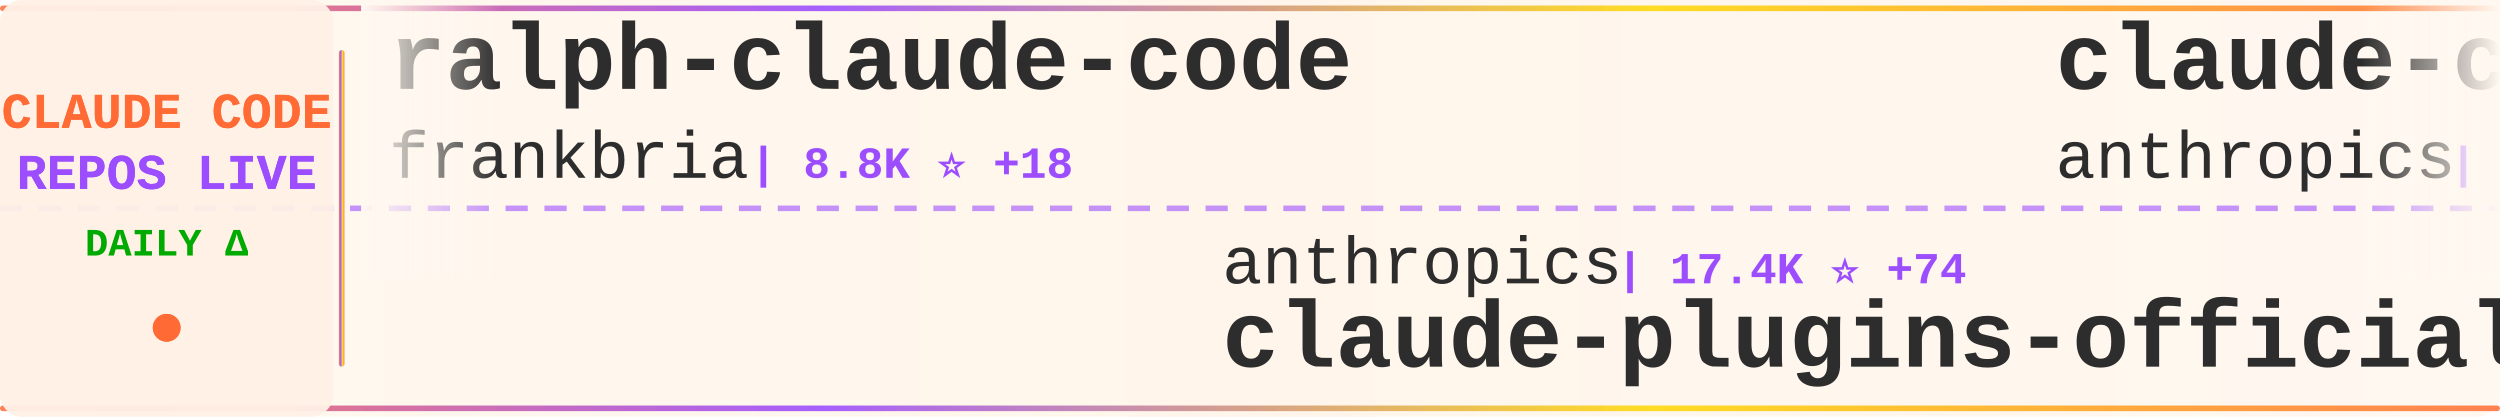
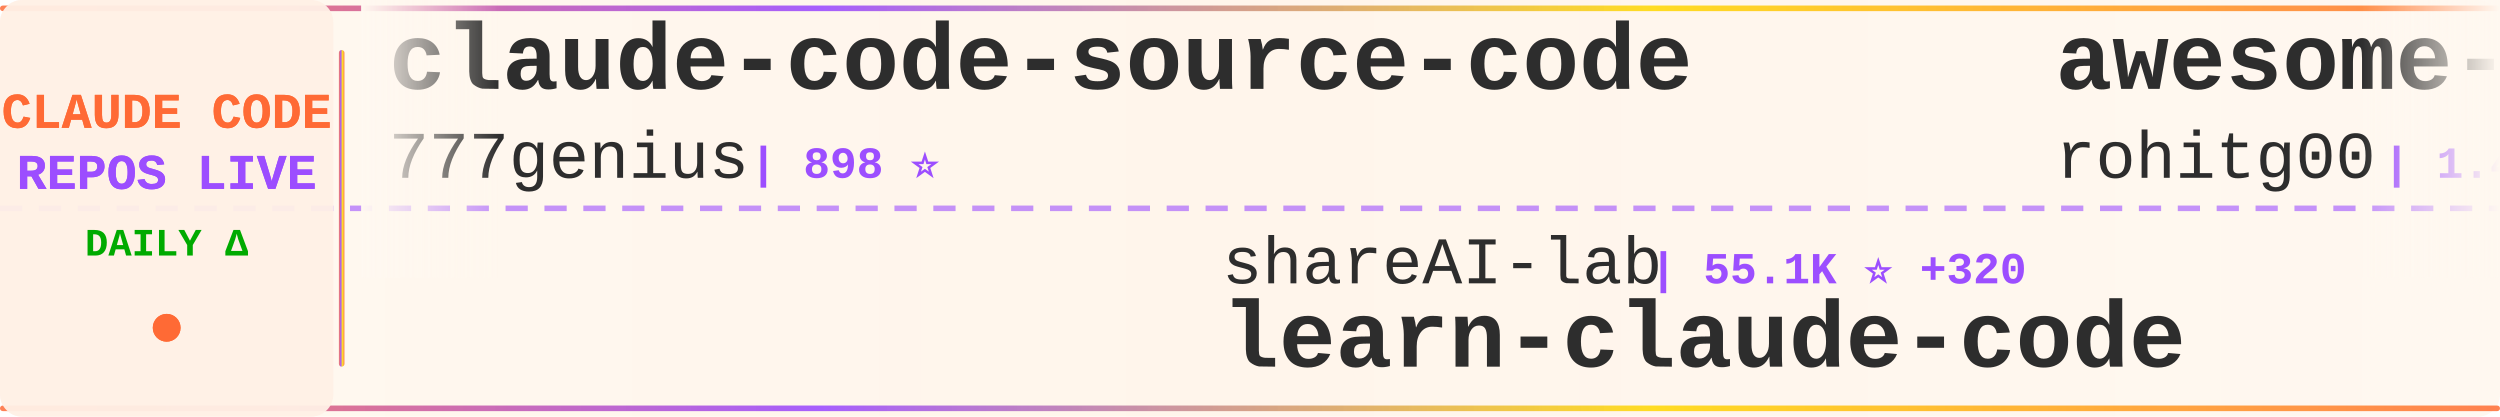
<svg xmlns="http://www.w3.org/2000/svg" width="900" height="150">
  <defs>
    <linearGradient id="tickerBg" x1="0%" y1="0%" x2="100%" y2="0%">
      <stop offset="0%" style="stop-color:#fff8f0;stop-opacity:0.98" />
      <stop offset="50%" style="stop-color:#fff5eb;stop-opacity:1" />
      <stop offset="100%" style="stop-color:#fff8f0;stop-opacity:0.98" />
    </linearGradient>
    <linearGradient id="borderGrad" x1="0%" y1="0%" x2="100%" y2="0%">
      <stop offset="0%" style="stop-color:#FF6B35;stop-opacity:0.85">
        <animate attributeName="stop-opacity" values="0.85;1;0.85" dur="2s" repeatCount="indefinite" />
      </stop>
      <stop offset="33%" style="stop-color:#9C4EFF;stop-opacity:0.9">
        <animate attributeName="stop-opacity" values="0.9;1;0.9" dur="2.2s" repeatCount="indefinite" />
      </stop>
      <stop offset="66%" style="stop-color:#FFD700;stop-opacity:0.85">
        <animate attributeName="stop-opacity" values="0.85;1;0.85" dur="1.8s" repeatCount="indefinite" />
      </stop>
      <stop offset="100%" style="stop-color:#FF6B35;stop-opacity:0.85">
        <animate attributeName="stop-opacity" values="0.85;1;0.85" dur="2s" repeatCount="indefinite" />
      </stop>
    </linearGradient>
    <filter id="textGlow">
      <feGaussianBlur stdDeviation="0.15" result="coloredBlur" />
      <feMerge>
        <feMergeNode in="coloredBlur" />
        <feMergeNode in="SourceGraphic" />
      </feMerge>
    </filter>
    <filter id="metricGlow">
      <feGaussianBlur stdDeviation="0.2" result="coloredBlur" />
      <feMerge>
        <feMergeNode in="coloredBlur" />
        <feMergeNode in="SourceGraphic" />
      </feMerge>
    </filter>
    <linearGradient id="leftFade" x1="0%" y1="0%" x2="100%" y2="0%">
      <stop offset="0%" style="stop-color:#fff8f0;stop-opacity:1" />
      <stop offset="100%" style="stop-color:#fff8f0;stop-opacity:0" />
    </linearGradient>
    <linearGradient id="rightFade" x1="0%" y1="0%" x2="100%" y2="0%">
      <stop offset="0%" style="stop-color:#fff8f0;stop-opacity:0" />
      <stop offset="100%" style="stop-color:#fff8f0;stop-opacity:1" />
    </linearGradient>
  </defs>
  <rect width="900" height="150" fill="url(#tickerBg)" rx="8" />
  <rect x="0" y="2" width="900" height="2" fill="url(#borderGrad)" rx="1" />
  <rect x="0" y="146" width="900" height="2" fill="url(#borderGrad)" rx="1" />
  <line x1="0" y1="75" x2="900" y2="75" stroke="#9C4EFF" stroke-width="2" stroke-dasharray="8 6" opacity="0.6" />
  <rect x="0" y="0" width="120" height="150" fill="#fff0e6" opacity="0.95" rx="8" />
  <text x="60" y="46" font-family="'Courier New', monospace" font-size="18" font-weight="bold" fill="#FF6B35" text-anchor="middle" filter="url(#textGlow)">
    CLAUDE CODE
  </text>
  <text x="60" y="68" font-family="'Courier New', monospace" font-size="18" font-weight="bold" fill="#9C4EFF" text-anchor="middle" filter="url(#textGlow)">
    REPOS LIVE
  </text>
  <text x="60" y="92" font-family="'Courier New', monospace" font-size="14" font-weight="bold" fill="#00aa00" text-anchor="middle">
    DAILY Δ
  </text>
  <circle cx="60" cy="118" r="5" fill="#FF6B35" filter="url(#metricGlow)">
    <animate attributeName="r" values="4;6;4" dur="1.5s" repeatCount="indefinite" />
    <animate attributeName="opacity" values="0.6;1;0.6" dur="1.5s" repeatCount="indefinite" />
  </circle>
  <rect x="122" y="18" width="2" height="114" fill="url(#borderGrad)" rx="1" />
  <clipPath id="tickerClip">
    <rect x="130" y="0" width="770" height="150" />
  </clipPath>
  <g clip-path="url(#tickerClip)">
    <g id="tickerItems">
      <animateTransform attributeName="transform" attributeType="XML" type="translate" from="0 0" to="-3000 0" dur="54s" repeatCount="indefinite" />
      <g transform="translate(0, 0)">
-         <text x="140" y="32" font-family="'Courier New', monospace" font-size="34" font-weight="bold" fill="#2d2d2d">ralph-claude-code</text>
-         <text x="140" y="64" font-family="'Courier New', monospace" font-size="24" font-weight="normal" fill="#2d2d2d" opacity="1.0">frankbria</text>
-         <text x="270" y="64" font-family="'Courier New', monospace" font-size="16" font-weight="bold" fill="#9C4EFF"> | 8.8K ⭐ +18</text>
+         <text x="140" y="32" font-family="'Courier New', monospace" font-size="34" font-weight="bold" fill="#2d2d2d">claude-code-source-code</text>
+         <text x="140" y="64" font-family="'Courier New', monospace" font-size="24" font-weight="normal" fill="#2d2d2d" opacity="1.0">777genius</text>
+         <text x="270" y="64" font-family="'Courier New', monospace" font-size="16" font-weight="bold" fill="#9C4EFF"> | 898 ⭐</text>
      </g>
      <g transform="translate(300, 0)">
-         <text x="140" y="102" font-family="'Courier New', monospace" font-size="24" font-weight="normal" fill="#2d2d2d" opacity="1.0">anthropics</text>
-         <text x="282" y="102" font-family="'Courier New', monospace" font-size="16" font-weight="bold" fill="#9C4EFF"> | 17.4K ⭐ +74</text>
-         <text x="140" y="132" font-family="'Courier New', monospace" font-size="34" font-weight="bold" fill="#2d2d2d">claude-plugins-official</text>
+         <text x="140" y="102" font-family="'Courier New', monospace" font-size="24" font-weight="normal" fill="#2d2d2d" opacity="1.0">shareAI-lab</text>
+         <text x="294" y="102" font-family="'Courier New', monospace" font-size="16" font-weight="bold" fill="#9C4EFF"> | 55.1K ⭐ +320</text>
+         <text x="140" y="132" font-family="'Courier New', monospace" font-size="34" font-weight="bold" fill="#2d2d2d">learn-claude-code</text>
      </g>
      <g transform="translate(600, 0)">
-         <text x="140" y="32" font-family="'Courier New', monospace" font-size="34" font-weight="bold" fill="#2d2d2d">claude-code-action</text>
-         <text x="140" y="64" font-family="'Courier New', monospace" font-size="24" font-weight="normal" fill="#2d2d2d" opacity="1.0">anthropics</text>
-         <text x="282" y="64" font-family="'Courier New', monospace" font-size="16" font-weight="bold" fill="#9C4EFF"> | 7.2K ⭐ +19</text>
+         <text x="140" y="32" font-family="'Courier New', monospace" font-size="34" font-weight="bold" fill="#2d2d2d">awesome-claude-code-tool...</text>
+         <text x="140" y="64" font-family="'Courier New', monospace" font-size="24" font-weight="normal" fill="#2d2d2d" opacity="1.0">rohitg00</text>
+         <text x="258" y="64" font-family="'Courier New', monospace" font-size="16" font-weight="bold" fill="#9C4EFF"> | 1.4K ⭐ +13</text>
      </g>
      <g transform="translate(900, 0)">
-         <text x="140" y="102" font-family="'Courier New', monospace" font-size="24" font-weight="normal" fill="#2d2d2d" opacity="1.0">garrytan</text>
-         <text x="258" y="102" font-family="'Courier New', monospace" font-size="16" font-weight="bold" fill="#9C4EFF"> | 77.9K ⭐ +1.2K</text>
-         <text x="140" y="132" font-family="'Courier New', monospace" font-size="34" font-weight="bold" fill="#2d2d2d">gstack</text>
+         <text x="140" y="102" font-family="'Courier New', monospace" font-size="24" font-weight="normal" fill="#2d2d2d" opacity="1.0">diet103</text>
+         <text x="246" y="102" font-family="'Courier New', monospace" font-size="16" font-weight="bold" fill="#9C4EFF"> | 9.5K ⭐ +35</text>
+         <text x="140" y="132" font-family="'Courier New', monospace" font-size="34" font-weight="bold" fill="#2d2d2d">claude-code-infrastructu...</text>
      </g>
      <g transform="translate(1200, 0)">
-         <text x="140" y="32" font-family="'Courier New', monospace" font-size="34" font-weight="bold" fill="#2d2d2d">claude-code-source-code-...</text>
-         <text x="140" y="64" font-family="'Courier New', monospace" font-size="24" font-weight="normal" fill="#2d2d2d" opacity="1.0">ghuntley</text>
-         <text x="258" y="64" font-family="'Courier New', monospace" font-size="16" font-weight="bold" fill="#9C4EFF"> | 973 ⭐ +1</text>
+         <text x="140" y="32" font-family="'Courier New', monospace" font-size="34" font-weight="bold" fill="#2d2d2d">sc-claude-code-files</text>
+         <text x="140" y="64" font-family="'Courier New', monospace" font-size="24" font-weight="normal" fill="#2d2d2d" opacity="1.0">https-deeplearning-ai</text>
+         <text x="414" y="64" font-family="'Courier New', monospace" font-size="16" font-weight="bold" fill="#9C4EFF"> | 490 ⭐ +1</text>
      </g>
      <g transform="translate(1500, 0)">
-         <text x="140" y="102" font-family="'Courier New', monospace" font-size="24" font-weight="normal" fill="#2d2d2d" opacity="1.0">forrestchang</text>
-         <text x="306" y="102" font-family="'Courier New', monospace" font-size="16" font-weight="bold" fill="#9C4EFF"> | 63.2K ⭐ +4.3K</text>
-         <text x="140" y="132" font-family="'Courier New', monospace" font-size="34" font-weight="bold" fill="#2d2d2d">andrej-karpathy-skills</text>
+         <text x="140" y="102" font-family="'Courier New', monospace" font-size="24" font-weight="normal" fill="#2d2d2d" opacity="1.0">anthropics</text>
+         <text x="282" y="102" font-family="'Courier New', monospace" font-size="16" font-weight="bold" fill="#9C4EFF"> | 4.3K ⭐ +9</text>
+         <text x="140" y="132" font-family="'Courier New', monospace" font-size="34" font-weight="bold" fill="#2d2d2d">claude-code-security-rev...</text>
      </g>
      <g transform="translate(1800, 0)">
-         <text x="140" y="32" font-family="'Courier New', monospace" font-size="34" font-weight="bold" fill="#2d2d2d">free-claude-code</text>
-         <text x="140" y="64" font-family="'Courier New', monospace" font-size="24" font-weight="normal" fill="#2d2d2d" opacity="1.0">Alishahryar1</text>
-         <text x="306" y="64" font-family="'Courier New', monospace" font-size="16" font-weight="bold" fill="#9C4EFF"> | 2.0K ⭐ +23</text>
+         <text x="140" y="32" font-family="'Courier New', monospace" font-size="34" font-weight="bold" fill="#2d2d2d">claude-plugins-official</text>
+         <text x="140" y="64" font-family="'Courier New', monospace" font-size="24" font-weight="normal" fill="#2d2d2d" opacity="1.0">anthropics</text>
+         <text x="282" y="64" font-family="'Courier New', monospace" font-size="16" font-weight="bold" fill="#9C4EFF"> | 17.4K ⭐ +89</text>
      </g>
      <g transform="translate(2100, 0)">
-         <text x="140" y="102" font-family="'Courier New', monospace" font-size="24" font-weight="normal" fill="#2d2d2d" opacity="1.0">Maciek-roboblog</text>
-         <text x="342" y="102" font-family="'Courier New', monospace" font-size="16" font-weight="bold" fill="#9C4EFF"> | 7.6K ⭐ +10</text>
-         <text x="140" y="132" font-family="'Courier New', monospace" font-size="34" font-weight="bold" fill="#2d2d2d">Claude-Code-Usage-Monito...</text>
+         <text x="140" y="102" font-family="'Courier New', monospace" font-size="24" font-weight="normal" fill="#2d2d2d" opacity="1.0">anthropics</text>
+         <text x="282" y="102" font-family="'Courier New', monospace" font-size="16" font-weight="bold" fill="#9C4EFF"> | 116.1K ⭐ +416</text>
+         <text x="140" y="132" font-family="'Courier New', monospace" font-size="34" font-weight="bold" fill="#2d2d2d">claude-code</text>
      </g>
      <g transform="translate(2400, 0)">
-         <text x="140" y="32" font-family="'Courier New', monospace" font-size="34" font-weight="bold" fill="#2d2d2d">claude-code-sourcemap</text>
-         <text x="140" y="64" font-family="'Courier New', monospace" font-size="24" font-weight="normal" fill="#2d2d2d" opacity="1.0">Hyper66666</text>
-         <text x="282" y="64" font-family="'Courier New', monospace" font-size="16" font-weight="bold" fill="#9C4EFF"> | 208 ⭐ +1</text>
+         <text x="140" y="32" font-family="'Courier New', monospace" font-size="34" font-weight="bold" fill="#2d2d2d">claude-code-source-build</text>
+         <text x="140" y="64" font-family="'Courier New', monospace" font-size="24" font-weight="normal" fill="#2d2d2d" opacity="1.0">andrew-kramer-inno</text>
+         <text x="378" y="64" font-family="'Courier New', monospace" font-size="16" font-weight="bold" fill="#9C4EFF"> | 575 ⭐ +1</text>
      </g>
      <g transform="translate(2700, 0)">
-         <text x="140" y="102" font-family="'Courier New', monospace" font-size="24" font-weight="normal" fill="#2d2d2d" opacity="1.0">shanraisshan</text>
-         <text x="306" y="102" font-family="'Courier New', monospace" font-size="16" font-weight="bold" fill="#9C4EFF"> | 46.7K ⭐ +384</text>
-         <text x="140" y="132" font-family="'Courier New', monospace" font-size="34" font-weight="bold" fill="#2d2d2d">claude-code-best-practic...</text>
+         <text x="140" y="102" font-family="'Courier New', monospace" font-size="24" font-weight="normal" fill="#2d2d2d" opacity="1.0">JrCx7scC</text>
+         <text x="258" y="102" font-family="'Courier New', monospace" font-size="16" font-weight="bold" fill="#9C4EFF"> | 354 ⭐ +2</text>
+         <text x="140" y="132" font-family="'Courier New', monospace" font-size="34" font-weight="bold" fill="#2d2d2d">claude-code-source</text>
      </g>
      <g transform="translate(3000, 0)">
-         <text x="140" y="32" font-family="'Courier New', monospace" font-size="34" font-weight="bold" fill="#2d2d2d">ralph-claude-code</text>
-         <text x="140" y="64" font-family="'Courier New', monospace" font-size="24" font-weight="normal" fill="#2d2d2d" opacity="1.0">frankbria</text>
-         <text x="270" y="64" font-family="'Courier New', monospace" font-size="16" font-weight="bold" fill="#9C4EFF"> | 8.8K ⭐ +18</text>
+         <text x="140" y="32" font-family="'Courier New', monospace" font-size="34" font-weight="bold" fill="#2d2d2d">claude-code-source-code</text>
+         <text x="140" y="64" font-family="'Courier New', monospace" font-size="24" font-weight="normal" fill="#2d2d2d" opacity="1.0">777genius</text>
+         <text x="270" y="64" font-family="'Courier New', monospace" font-size="16" font-weight="bold" fill="#9C4EFF"> | 898 ⭐</text>
      </g>
      <g transform="translate(3300, 0)">
-         <text x="140" y="102" font-family="'Courier New', monospace" font-size="24" font-weight="normal" fill="#2d2d2d" opacity="1.0">anthropics</text>
-         <text x="282" y="102" font-family="'Courier New', monospace" font-size="16" font-weight="bold" fill="#9C4EFF"> | 17.4K ⭐ +74</text>
-         <text x="140" y="132" font-family="'Courier New', monospace" font-size="34" font-weight="bold" fill="#2d2d2d">claude-plugins-official</text>
+         <text x="140" y="102" font-family="'Courier New', monospace" font-size="24" font-weight="normal" fill="#2d2d2d" opacity="1.0">shareAI-lab</text>
+         <text x="294" y="102" font-family="'Courier New', monospace" font-size="16" font-weight="bold" fill="#9C4EFF"> | 55.1K ⭐ +320</text>
+         <text x="140" y="132" font-family="'Courier New', monospace" font-size="34" font-weight="bold" fill="#2d2d2d">learn-claude-code</text>
      </g>
      <g transform="translate(3600, 0)">
-         <text x="140" y="32" font-family="'Courier New', monospace" font-size="34" font-weight="bold" fill="#2d2d2d">claude-code-action</text>
-         <text x="140" y="64" font-family="'Courier New', monospace" font-size="24" font-weight="normal" fill="#2d2d2d" opacity="1.0">anthropics</text>
-         <text x="282" y="64" font-family="'Courier New', monospace" font-size="16" font-weight="bold" fill="#9C4EFF"> | 7.2K ⭐ +19</text>
+         <text x="140" y="32" font-family="'Courier New', monospace" font-size="34" font-weight="bold" fill="#2d2d2d">awesome-claude-code-tool...</text>
+         <text x="140" y="64" font-family="'Courier New', monospace" font-size="24" font-weight="normal" fill="#2d2d2d" opacity="1.0">rohitg00</text>
+         <text x="258" y="64" font-family="'Courier New', monospace" font-size="16" font-weight="bold" fill="#9C4EFF"> | 1.4K ⭐ +13</text>
      </g>
      <g transform="translate(3900, 0)">
-         <text x="140" y="102" font-family="'Courier New', monospace" font-size="24" font-weight="normal" fill="#2d2d2d" opacity="1.0">garrytan</text>
-         <text x="258" y="102" font-family="'Courier New', monospace" font-size="16" font-weight="bold" fill="#9C4EFF"> | 77.9K ⭐ +1.2K</text>
-         <text x="140" y="132" font-family="'Courier New', monospace" font-size="34" font-weight="bold" fill="#2d2d2d">gstack</text>
+         <text x="140" y="102" font-family="'Courier New', monospace" font-size="24" font-weight="normal" fill="#2d2d2d" opacity="1.0">diet103</text>
+         <text x="246" y="102" font-family="'Courier New', monospace" font-size="16" font-weight="bold" fill="#9C4EFF"> | 9.5K ⭐ +35</text>
+         <text x="140" y="132" font-family="'Courier New', monospace" font-size="34" font-weight="bold" fill="#2d2d2d">claude-code-infrastructu...</text>
      </g>
    </g>
  </g>
  <rect x="130" y="0" width="50" height="100" fill="url(#leftFade)" />
  <rect x="850" y="0" width="50" height="100" fill="url(#rightFade)" />
</svg>
